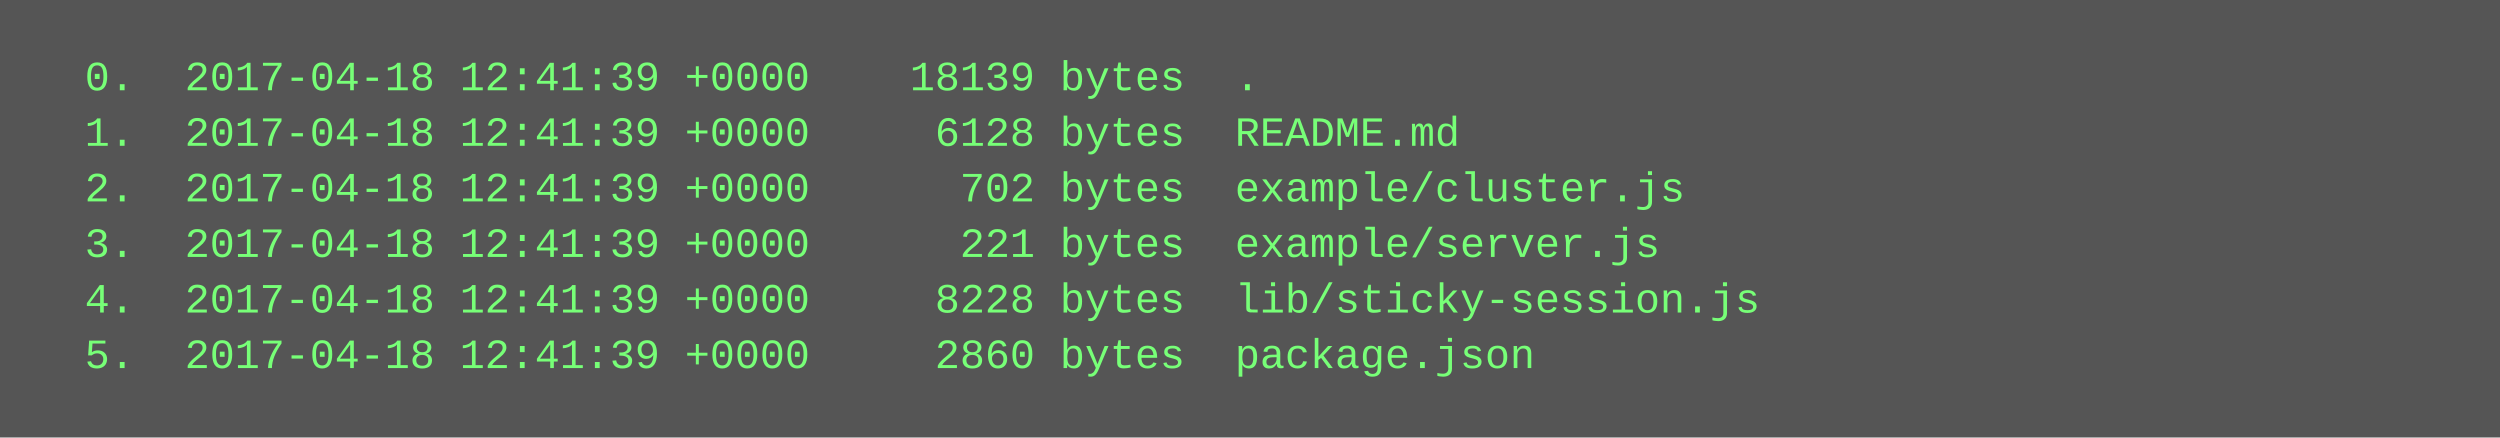
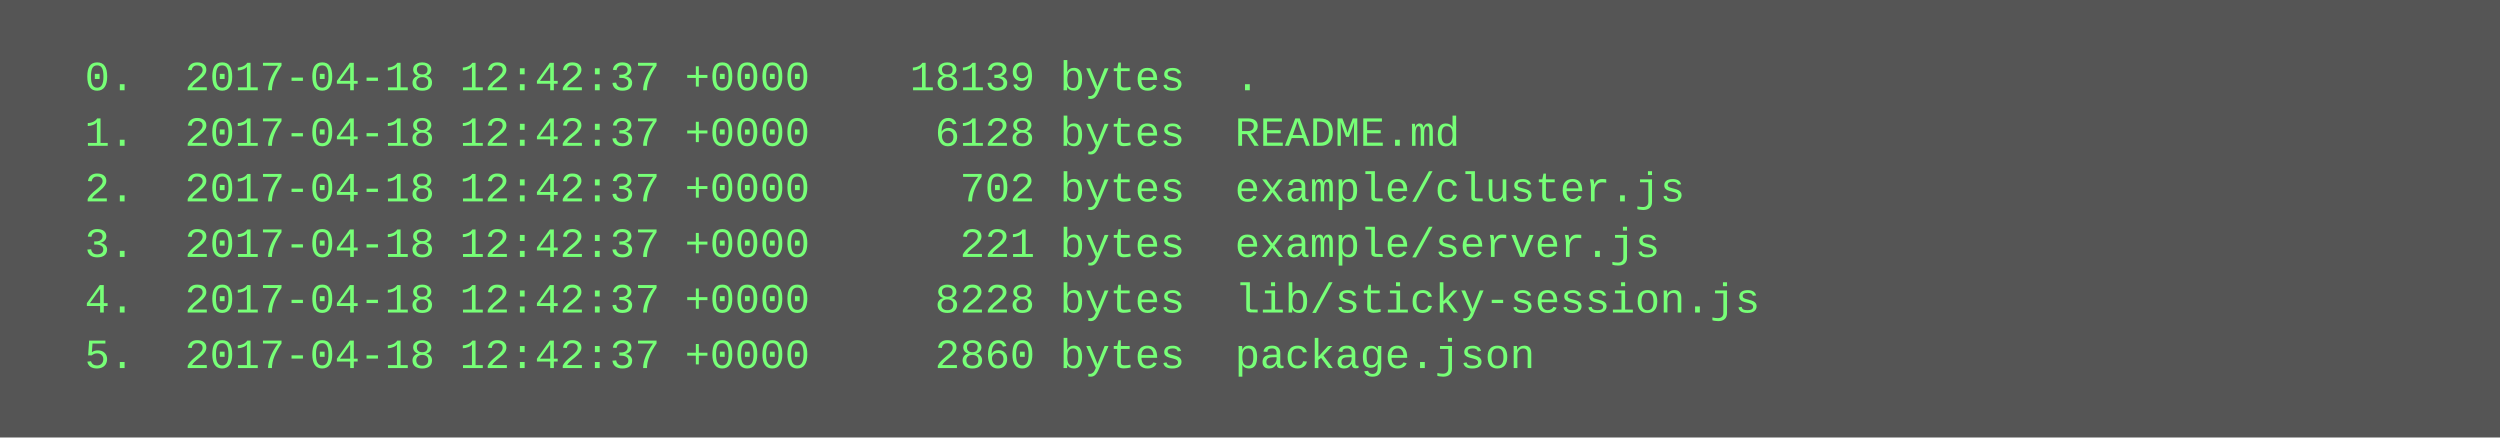
<svg xmlns="http://www.w3.org/2000/svg" height="126" width="720">
  <rect height="126" fill="#555" width="720" />
  <text fill="#7f7" font-family="Courier New" font-size="12" xml:space="preserve">
-     <tspan x="10" y="26">  0.  2017-04-18 12:41:39 +0000    18139 bytes  .</tspan>
-     <tspan x="10" y="42">  1.  2017-04-18 12:41:39 +0000     6128 bytes  README.md</tspan>
-     <tspan x="10" y="58">  2.  2017-04-18 12:41:39 +0000      702 bytes  example/cluster.js</tspan>
-     <tspan x="10" y="74">  3.  2017-04-18 12:41:39 +0000      221 bytes  example/server.js</tspan>
-     <tspan x="10" y="90">  4.  2017-04-18 12:41:39 +0000     8228 bytes  lib/sticky-session.js</tspan>
-     <tspan x="10" y="106">  5.  2017-04-18 12:41:39 +0000     2860 bytes  package.json</tspan>
+     <tspan x="10" y="26">  0.  2017-04-18 12:42:37 +0000    18139 bytes  .</tspan>
+     <tspan x="10" y="42">  1.  2017-04-18 12:42:37 +0000     6128 bytes  README.md</tspan>
+     <tspan x="10" y="58">  2.  2017-04-18 12:42:37 +0000      702 bytes  example/cluster.js</tspan>
+     <tspan x="10" y="74">  3.  2017-04-18 12:42:37 +0000      221 bytes  example/server.js</tspan>
+     <tspan x="10" y="90">  4.  2017-04-18 12:42:37 +0000     8228 bytes  lib/sticky-session.js</tspan>
+     <tspan x="10" y="106">  5.  2017-04-18 12:42:37 +0000     2860 bytes  package.json</tspan>
  </text>
</svg>
